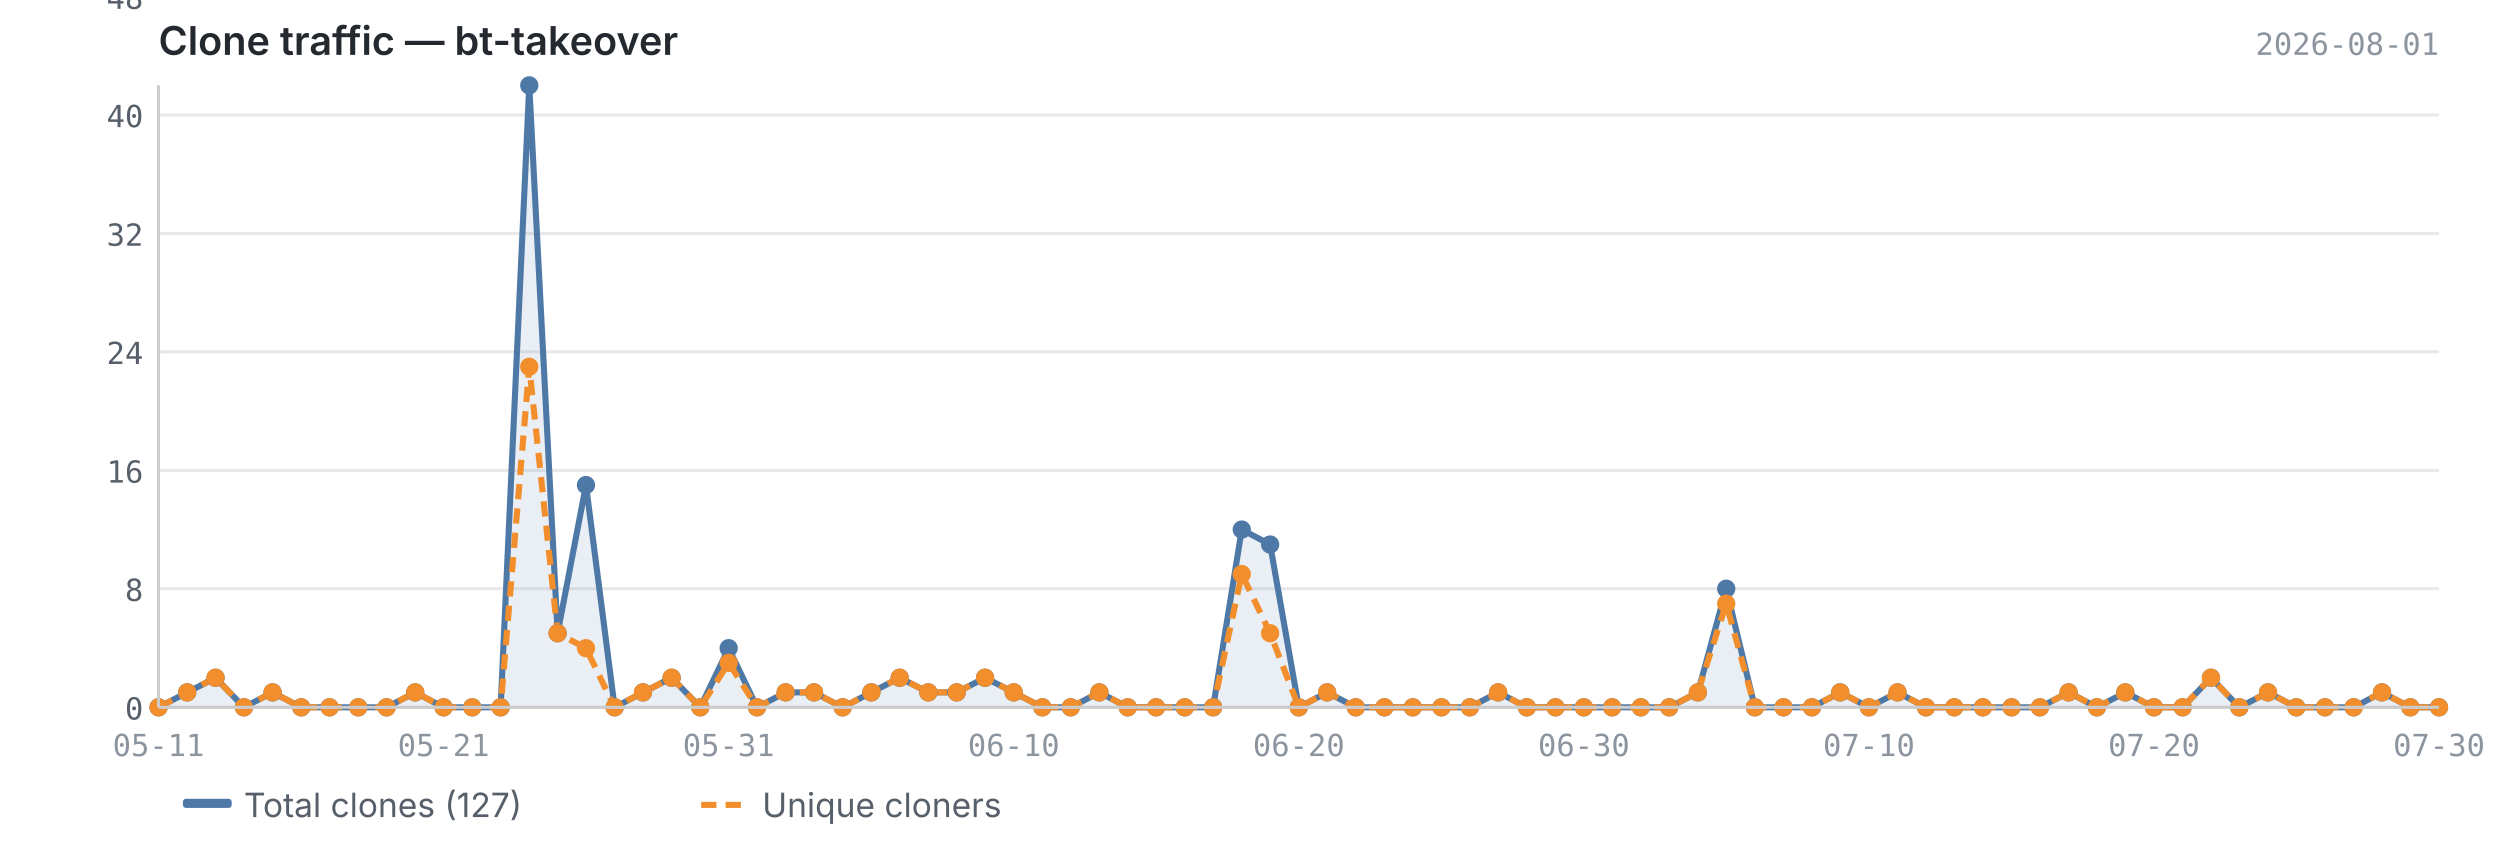
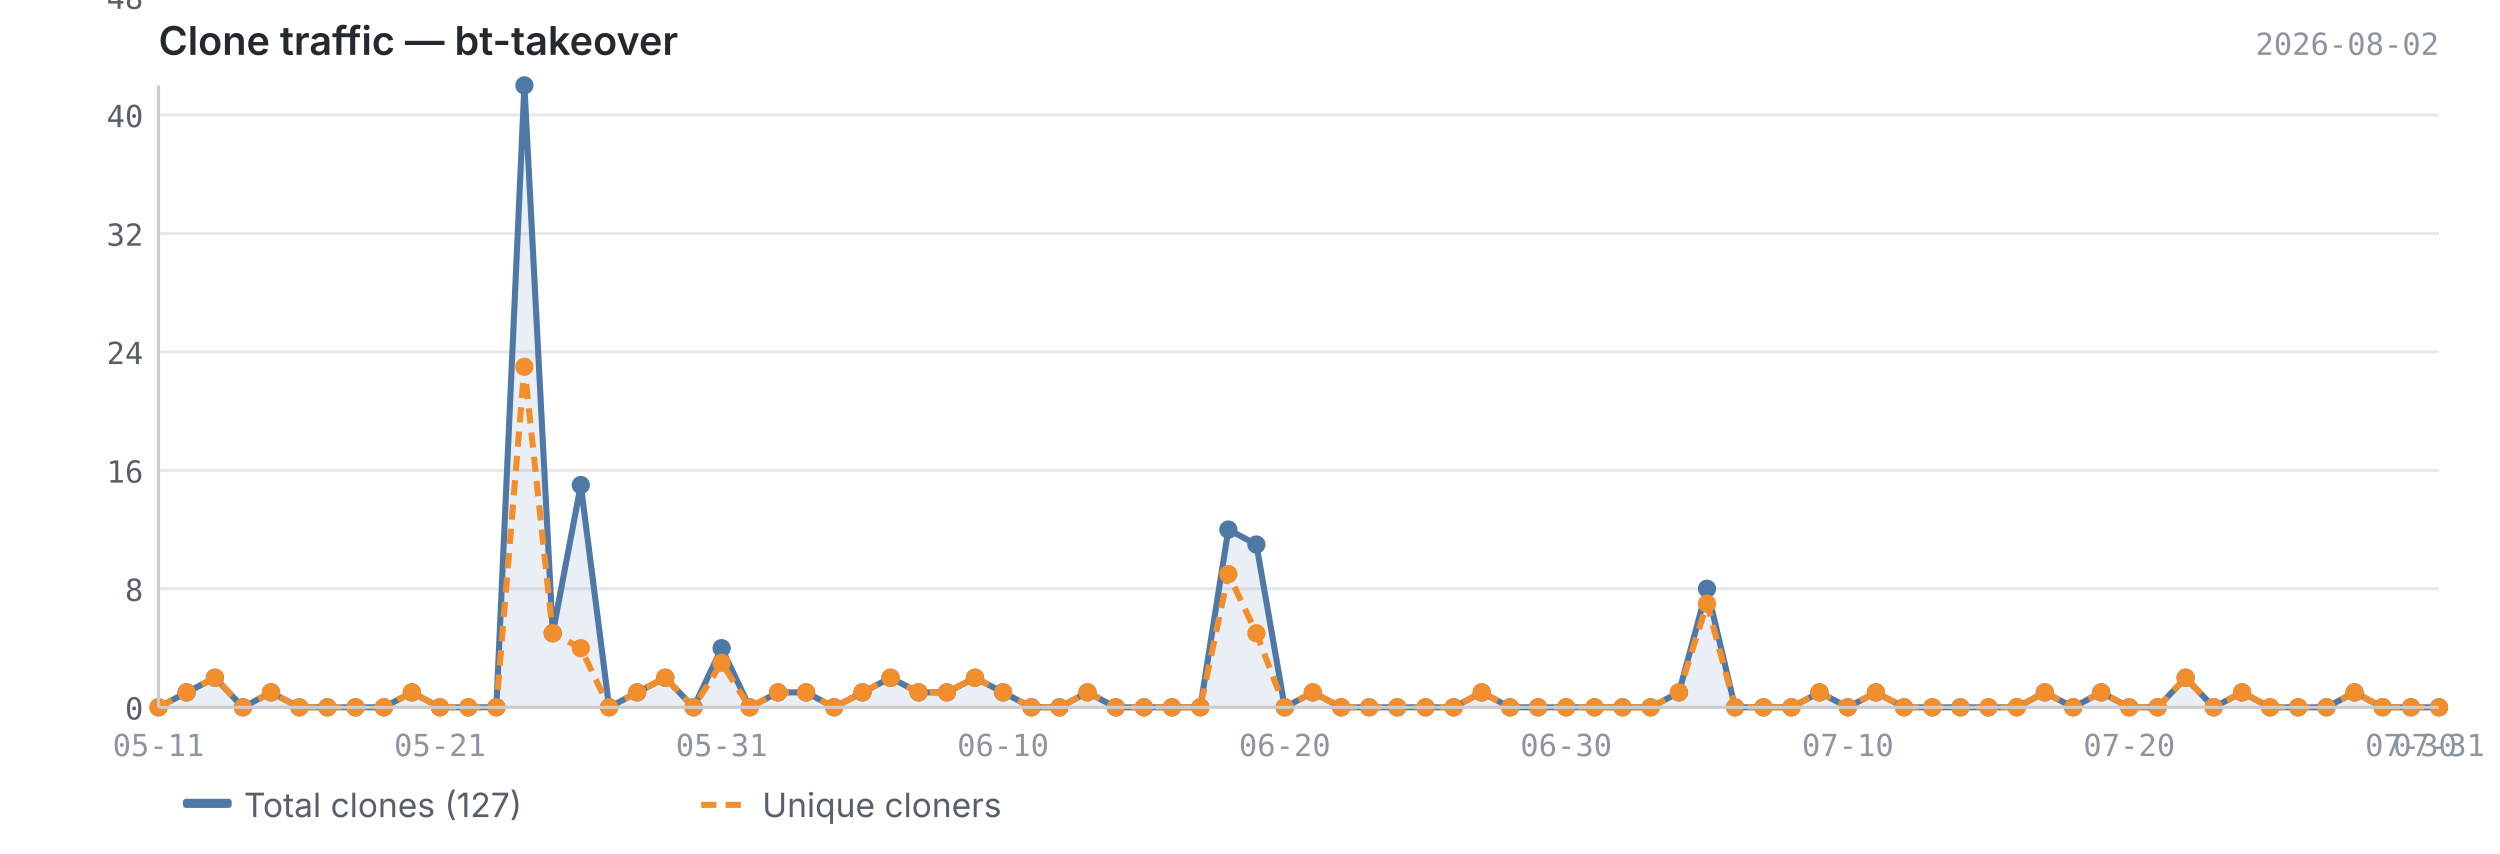
<svg xmlns="http://www.w3.org/2000/svg" viewBox="0 0 820 280" width="820" height="280">
  <text x="52" y="18" font-size="13" font-weight="600" fill="#24292f" font-family="-apple-system, BlinkMacSystemFont, 'Segoe UI', sans-serif">Clone traffic — bt-takeover</text>
-   <text x="800" y="18" font-size="10" fill="#8c959f" font-family="ui-monospace, SFMono-Regular, 'SF Mono', Menlo, monospace" text-anchor="end">2026-08-01</text>
+   <text x="800" y="18" font-size="10" fill="#8c959f" font-family="ui-monospace, SFMono-Regular, 'SF Mono', Menlo, monospace" text-anchor="end">2026-08-02</text>
  <line x1="52" y1="232.0" x2="800" y2="232.0" stroke="#e8e8e8" stroke-width="1" />
  <line x1="52" y1="193.1" x2="800" y2="193.1" stroke="#e8e8e8" stroke-width="1" />
  <line x1="52" y1="154.3" x2="800" y2="154.3" stroke="#e8e8e8" stroke-width="1" />
  <line x1="52" y1="115.4" x2="800" y2="115.4" stroke="#e8e8e8" stroke-width="1" />
  <line x1="52" y1="76.6" x2="800" y2="76.6" stroke="#e8e8e8" stroke-width="1" />
  <line x1="52" y1="37.7" x2="800" y2="37.7" stroke="#e8e8e8" stroke-width="1" />
  <line x1="52" y1="-1.1" x2="800" y2="-1.1" stroke="#e8e8e8" stroke-width="1" />
-   <path d="M52.0,232.0 L52.0,232.0 L61.4,227.1 L70.7,222.3 L80.0,232.0 L89.4,227.1 L98.8,232.0 L108.1,232.0 L117.5,232.0 L126.8,232.0 L136.2,227.1 L145.5,232.0 L154.9,232.0 L164.2,232.0 L173.6,28.0 L182.9,207.7 L192.2,159.1 L201.6,232.0 L210.9,227.1 L220.3,222.3 L229.7,232.0 L239.0,212.6 L248.3,232.0 L257.7,227.1 L267.0,227.1 L276.4,232.0 L285.8,227.1 L295.1,222.3 L304.5,227.1 L313.8,227.1 L323.1,222.3 L332.5,227.1 L341.9,232.0 L351.2,232.0 L360.6,227.1 L369.9,232.0 L379.2,232.0 L388.6,232.0 L397.9,232.0 L407.3,173.7 L416.6,178.6 L426.0,232.0 L435.3,227.1 L444.7,232.0 L454.1,232.0 L463.4,232.0 L472.8,232.0 L482.1,232.0 L491.4,227.1 L500.8,232.0 L510.2,232.0 L519.5,232.0 L528.8,232.0 L538.2,232.0 L547.5,232.0 L556.9,227.1 L566.2,193.1 L575.6,232.0 L585.0,232.0 L594.3,232.0 L603.6,227.1 L613.0,232.0 L622.4,227.1 L631.7,232.0 L641.0,232.0 L650.4,232.0 L659.8,232.0 L669.1,232.0 L678.5,227.1 L687.8,232.0 L697.1,227.1 L706.5,232.0 L715.9,232.0 L725.2,222.3 L734.5,232.0 L743.9,227.1 L753.2,232.0 L762.6,232.0 L772.0,232.0 L781.3,227.1 L790.6,232.0 L800.0,232.0 L800.0,232.0 L52.0,232.0Z" fill="#4e79a7" opacity="0.12" />
-   <polyline points="52.0,232.0 61.4,227.1 70.7,222.3 80.0,232.0 89.4,227.1 98.8,232.0 108.1,232.0 117.5,232.0 126.8,232.0 136.2,227.1 145.5,232.0 154.9,232.0 164.2,232.0 173.6,28.0 182.9,207.7 192.2,159.1 201.6,232.0 210.9,227.1 220.3,222.3 229.7,232.0 239.0,212.6 248.3,232.0 257.7,227.1 267.0,227.1 276.4,232.0 285.8,227.1 295.1,222.3 304.5,227.1 313.8,227.1 323.1,222.3 332.5,227.1 341.9,232.0 351.2,232.0 360.6,227.1 369.9,232.0 379.2,232.0 388.6,232.0 397.9,232.0 407.3,173.7 416.6,178.6 426.0,232.0 435.3,227.1 444.7,232.0 454.1,232.0 463.4,232.0 472.8,232.0 482.1,232.0 491.4,227.1 500.8,232.0 510.2,232.0 519.5,232.0 528.8,232.0 538.2,232.0 547.5,232.0 556.9,227.1 566.2,193.1 575.6,232.0 585.0,232.0 594.3,232.0 603.6,227.1 613.0,232.0 622.4,227.1 631.7,232.0 641.0,232.0 650.4,232.0 659.8,232.0 669.1,232.0 678.5,227.1 687.8,232.0 697.1,227.1 706.5,232.0 715.9,232.0 725.2,222.3 734.5,232.0 743.9,227.1 753.2,232.0 762.6,232.0 772.0,232.0 781.3,227.1 790.6,232.0 800.0,232.0" fill="none" stroke="#4e79a7" stroke-width="2" stroke-linejoin="round" />
-   <polyline points="52.0,232.0 61.4,227.1 70.7,222.3 80.0,232.0 89.4,227.1 98.8,232.0 108.1,232.0 117.5,232.0 126.8,232.0 136.2,227.1 145.5,232.0 154.9,232.0 164.2,232.0 173.6,120.3 182.9,207.7 192.2,212.6 201.6,232.0 210.9,227.1 220.3,222.3 229.7,232.0 239.0,217.4 248.3,232.0 257.7,227.1 267.0,227.1 276.4,232.0 285.8,227.1 295.1,222.3 304.5,227.1 313.8,227.1 323.1,222.3 332.5,227.1 341.9,232.0 351.2,232.0 360.6,227.1 369.9,232.0 379.2,232.0 388.6,232.0 397.9,232.0 407.3,188.3 416.6,207.7 426.0,232.0 435.3,227.1 444.7,232.0 454.1,232.0 463.4,232.0 472.8,232.0 482.1,232.0 491.4,227.1 500.8,232.0 510.2,232.0 519.5,232.0 528.8,232.0 538.2,232.0 547.5,232.0 556.9,227.1 566.2,198.0 575.6,232.0 585.0,232.0 594.3,232.0 603.6,227.1 613.0,232.0 622.4,227.1 631.7,232.0 641.0,232.0 650.4,232.0 659.8,232.0 669.1,232.0 678.5,227.1 687.8,232.0 697.1,227.1 706.5,232.0 715.9,232.0 725.2,222.3 734.5,232.0 743.9,227.1 753.2,232.0 762.6,232.0 772.0,232.0 781.3,227.1 790.6,232.0 800.0,232.0" fill="none" stroke="#f28e2b" stroke-width="2" stroke-linejoin="round" stroke-dasharray="5,3" />
+   <path d="M52.0,232.0 L52.0,232.0 L61.2,227.1 L70.5,222.3 L79.7,232.0 L88.9,227.1 L98.2,232.0 L107.4,232.0 L116.6,232.0 L125.9,232.0 L135.1,227.1 L144.3,232.0 L153.6,232.0 L162.8,232.0 L172.0,28.0 L181.3,207.7 L190.5,159.1 L199.8,232.0 L209.0,227.1 L218.2,222.3 L227.5,232.0 L236.7,212.6 L245.9,232.0 L255.2,227.1 L264.4,227.1 L273.6,232.0 L282.9,227.1 L292.1,222.3 L301.3,227.1 L310.6,227.1 L319.8,222.3 L329.0,227.1 L338.3,232.0 L347.5,232.0 L356.7,227.1 L366.0,232.0 L375.2,232.0 L384.4,232.0 L393.7,232.0 L402.9,173.7 L412.1,178.6 L421.4,232.0 L430.6,227.1 L439.9,232.0 L449.1,232.0 L458.3,232.0 L467.6,232.0 L476.8,232.0 L486.0,227.1 L495.3,232.0 L504.5,232.0 L513.7,232.0 L523.0,232.0 L532.2,232.0 L541.4,232.0 L550.7,227.1 L559.9,193.1 L569.1,232.0 L578.4,232.0 L587.6,232.0 L596.8,227.1 L606.1,232.0 L615.3,227.1 L624.5,232.0 L633.8,232.0 L643.0,232.0 L652.2,232.0 L661.5,232.0 L670.7,227.1 L680.0,232.0 L689.2,227.1 L698.4,232.0 L707.7,232.0 L716.9,222.3 L726.1,232.0 L735.4,227.1 L744.6,232.0 L753.8,232.0 L763.1,232.0 L772.3,227.1 L781.5,232.0 L790.8,232.0 L800.0,232.0 L800.0,232.0 L52.0,232.0Z" fill="#4e79a7" opacity="0.12" />
+   <polyline points="52.0,232.0 61.2,227.1 70.5,222.3 79.7,232.0 88.9,227.1 98.2,232.0 107.4,232.0 116.6,232.0 125.9,232.0 135.1,227.1 144.3,232.0 153.6,232.0 162.8,232.0 172.0,28.0 181.3,207.7 190.5,159.1 199.8,232.0 209.0,227.1 218.2,222.3 227.5,232.0 236.7,212.6 245.9,232.0 255.2,227.1 264.4,227.1 273.6,232.0 282.9,227.1 292.1,222.3 301.3,227.1 310.6,227.1 319.8,222.3 329.0,227.1 338.3,232.0 347.5,232.0 356.7,227.1 366.0,232.0 375.2,232.0 384.4,232.0 393.7,232.0 402.9,173.7 412.1,178.6 421.4,232.0 430.6,227.1 439.9,232.0 449.1,232.0 458.3,232.0 467.6,232.0 476.8,232.0 486.0,227.1 495.3,232.0 504.5,232.0 513.7,232.0 523.0,232.0 532.2,232.0 541.4,232.0 550.7,227.1 559.9,193.1 569.1,232.0 578.4,232.0 587.6,232.0 596.8,227.1 606.1,232.0 615.3,227.1 624.5,232.0 633.8,232.0 643.0,232.0 652.2,232.0 661.5,232.0 670.7,227.1 680.0,232.0 689.2,227.1 698.4,232.0 707.7,232.0 716.9,222.3 726.1,232.0 735.4,227.1 744.6,232.0 753.8,232.0 763.1,232.0 772.3,227.1 781.5,232.0 790.8,232.0 800.0,232.0" fill="none" stroke="#4e79a7" stroke-width="2" stroke-linejoin="round" />
+   <polyline points="52.0,232.0 61.2,227.1 70.5,222.3 79.7,232.0 88.9,227.1 98.2,232.0 107.4,232.0 116.6,232.0 125.9,232.0 135.1,227.1 144.3,232.0 153.6,232.0 162.8,232.0 172.0,120.3 181.3,207.7 190.5,212.6 199.8,232.0 209.0,227.1 218.2,222.3 227.5,232.0 236.7,217.4 245.9,232.0 255.2,227.1 264.4,227.1 273.6,232.0 282.9,227.1 292.1,222.3 301.3,227.1 310.6,227.1 319.8,222.3 329.0,227.1 338.3,232.0 347.5,232.0 356.7,227.1 366.0,232.0 375.2,232.0 384.4,232.0 393.7,232.0 402.9,188.3 412.1,207.7 421.4,232.0 430.6,227.1 439.9,232.0 449.1,232.0 458.3,232.0 467.6,232.0 476.8,232.0 486.0,227.1 495.3,232.0 504.5,232.0 513.7,232.0 523.0,232.0 532.2,232.0 541.4,232.0 550.7,227.1 559.9,198.0 569.1,232.0 578.4,232.0 587.6,232.0 596.8,227.1 606.1,232.0 615.3,227.1 624.5,232.0 633.8,232.0 643.0,232.0 652.2,232.0 661.5,232.0 670.7,227.1 680.0,232.0 689.2,227.1 698.4,232.0 707.7,232.0 716.9,222.3 726.1,232.0 735.4,227.1 744.6,232.0 753.8,232.0 763.1,232.0 772.3,227.1 781.5,232.0 790.8,232.0 800.0,232.0" fill="none" stroke="#f28e2b" stroke-width="2" stroke-linejoin="round" stroke-dasharray="5,3" />
  <circle cx="52.0" cy="232.0" r="3" fill="#4e79a7" />
-   <circle cx="61.4" cy="227.1" r="3" fill="#4e79a7" />
-   <circle cx="70.7" cy="222.3" r="3" fill="#4e79a7" />
-   <circle cx="80.0" cy="232.0" r="3" fill="#4e79a7" />
-   <circle cx="89.4" cy="227.1" r="3" fill="#4e79a7" />
-   <circle cx="98.8" cy="232.0" r="3" fill="#4e79a7" />
-   <circle cx="108.1" cy="232.0" r="3" fill="#4e79a7" />
-   <circle cx="117.5" cy="232.0" r="3" fill="#4e79a7" />
-   <circle cx="126.8" cy="232.0" r="3" fill="#4e79a7" />
-   <circle cx="136.2" cy="227.1" r="3" fill="#4e79a7" />
-   <circle cx="145.5" cy="232.0" r="3" fill="#4e79a7" />
-   <circle cx="154.9" cy="232.0" r="3" fill="#4e79a7" />
-   <circle cx="164.2" cy="232.0" r="3" fill="#4e79a7" />
-   <circle cx="173.6" cy="28.0" r="3" fill="#4e79a7" />
-   <circle cx="182.9" cy="207.7" r="3" fill="#4e79a7" />
-   <circle cx="192.2" cy="159.1" r="3" fill="#4e79a7" />
-   <circle cx="201.6" cy="232.0" r="3" fill="#4e79a7" />
-   <circle cx="210.9" cy="227.1" r="3" fill="#4e79a7" />
-   <circle cx="220.3" cy="222.3" r="3" fill="#4e79a7" />
-   <circle cx="229.7" cy="232.0" r="3" fill="#4e79a7" />
-   <circle cx="239.0" cy="212.6" r="3" fill="#4e79a7" />
-   <circle cx="248.3" cy="232.0" r="3" fill="#4e79a7" />
-   <circle cx="257.7" cy="227.1" r="3" fill="#4e79a7" />
-   <circle cx="267.0" cy="227.1" r="3" fill="#4e79a7" />
-   <circle cx="276.4" cy="232.0" r="3" fill="#4e79a7" />
-   <circle cx="285.8" cy="227.1" r="3" fill="#4e79a7" />
-   <circle cx="295.1" cy="222.3" r="3" fill="#4e79a7" />
-   <circle cx="304.5" cy="227.1" r="3" fill="#4e79a7" />
-   <circle cx="313.8" cy="227.1" r="3" fill="#4e79a7" />
-   <circle cx="323.1" cy="222.3" r="3" fill="#4e79a7" />
-   <circle cx="332.5" cy="227.1" r="3" fill="#4e79a7" />
-   <circle cx="341.9" cy="232.0" r="3" fill="#4e79a7" />
-   <circle cx="351.2" cy="232.0" r="3" fill="#4e79a7" />
-   <circle cx="360.6" cy="227.1" r="3" fill="#4e79a7" />
-   <circle cx="369.9" cy="232.0" r="3" fill="#4e79a7" />
-   <circle cx="379.2" cy="232.0" r="3" fill="#4e79a7" />
-   <circle cx="388.6" cy="232.0" r="3" fill="#4e79a7" />
-   <circle cx="397.9" cy="232.0" r="3" fill="#4e79a7" />
-   <circle cx="407.3" cy="173.7" r="3" fill="#4e79a7" />
-   <circle cx="416.6" cy="178.6" r="3" fill="#4e79a7" />
-   <circle cx="426.0" cy="232.0" r="3" fill="#4e79a7" />
-   <circle cx="435.3" cy="227.1" r="3" fill="#4e79a7" />
-   <circle cx="444.7" cy="232.0" r="3" fill="#4e79a7" />
-   <circle cx="454.1" cy="232.0" r="3" fill="#4e79a7" />
-   <circle cx="463.4" cy="232.0" r="3" fill="#4e79a7" />
-   <circle cx="472.8" cy="232.0" r="3" fill="#4e79a7" />
-   <circle cx="482.1" cy="232.0" r="3" fill="#4e79a7" />
-   <circle cx="491.4" cy="227.1" r="3" fill="#4e79a7" />
-   <circle cx="500.8" cy="232.0" r="3" fill="#4e79a7" />
-   <circle cx="510.2" cy="232.0" r="3" fill="#4e79a7" />
-   <circle cx="519.5" cy="232.0" r="3" fill="#4e79a7" />
-   <circle cx="528.8" cy="232.0" r="3" fill="#4e79a7" />
-   <circle cx="538.2" cy="232.0" r="3" fill="#4e79a7" />
-   <circle cx="547.5" cy="232.0" r="3" fill="#4e79a7" />
-   <circle cx="556.9" cy="227.1" r="3" fill="#4e79a7" />
-   <circle cx="566.2" cy="193.1" r="3" fill="#4e79a7" />
-   <circle cx="575.6" cy="232.0" r="3" fill="#4e79a7" />
-   <circle cx="585.0" cy="232.0" r="3" fill="#4e79a7" />
-   <circle cx="594.3" cy="232.0" r="3" fill="#4e79a7" />
-   <circle cx="603.6" cy="227.1" r="3" fill="#4e79a7" />
-   <circle cx="613.0" cy="232.0" r="3" fill="#4e79a7" />
-   <circle cx="622.4" cy="227.1" r="3" fill="#4e79a7" />
-   <circle cx="631.7" cy="232.0" r="3" fill="#4e79a7" />
-   <circle cx="641.0" cy="232.0" r="3" fill="#4e79a7" />
-   <circle cx="650.4" cy="232.0" r="3" fill="#4e79a7" />
-   <circle cx="659.8" cy="232.0" r="3" fill="#4e79a7" />
-   <circle cx="669.1" cy="232.0" r="3" fill="#4e79a7" />
-   <circle cx="678.5" cy="227.1" r="3" fill="#4e79a7" />
-   <circle cx="687.8" cy="232.0" r="3" fill="#4e79a7" />
-   <circle cx="697.1" cy="227.1" r="3" fill="#4e79a7" />
-   <circle cx="706.5" cy="232.0" r="3" fill="#4e79a7" />
-   <circle cx="715.9" cy="232.0" r="3" fill="#4e79a7" />
-   <circle cx="725.2" cy="222.3" r="3" fill="#4e79a7" />
-   <circle cx="734.5" cy="232.0" r="3" fill="#4e79a7" />
-   <circle cx="743.9" cy="227.1" r="3" fill="#4e79a7" />
-   <circle cx="753.2" cy="232.0" r="3" fill="#4e79a7" />
-   <circle cx="762.6" cy="232.0" r="3" fill="#4e79a7" />
-   <circle cx="772.0" cy="232.0" r="3" fill="#4e79a7" />
-   <circle cx="781.3" cy="227.1" r="3" fill="#4e79a7" />
-   <circle cx="790.6" cy="232.0" r="3" fill="#4e79a7" />
+   <circle cx="61.2" cy="227.1" r="3" fill="#4e79a7" />
+   <circle cx="70.5" cy="222.3" r="3" fill="#4e79a7" />
+   <circle cx="79.7" cy="232.0" r="3" fill="#4e79a7" />
+   <circle cx="88.9" cy="227.1" r="3" fill="#4e79a7" />
+   <circle cx="98.2" cy="232.0" r="3" fill="#4e79a7" />
+   <circle cx="107.4" cy="232.0" r="3" fill="#4e79a7" />
+   <circle cx="116.6" cy="232.0" r="3" fill="#4e79a7" />
+   <circle cx="125.9" cy="232.0" r="3" fill="#4e79a7" />
+   <circle cx="135.1" cy="227.1" r="3" fill="#4e79a7" />
+   <circle cx="144.3" cy="232.0" r="3" fill="#4e79a7" />
+   <circle cx="153.6" cy="232.0" r="3" fill="#4e79a7" />
+   <circle cx="162.8" cy="232.0" r="3" fill="#4e79a7" />
+   <circle cx="172.0" cy="28.0" r="3" fill="#4e79a7" />
+   <circle cx="181.3" cy="207.7" r="3" fill="#4e79a7" />
+   <circle cx="190.5" cy="159.1" r="3" fill="#4e79a7" />
+   <circle cx="199.8" cy="232.0" r="3" fill="#4e79a7" />
+   <circle cx="209.0" cy="227.1" r="3" fill="#4e79a7" />
+   <circle cx="218.2" cy="222.3" r="3" fill="#4e79a7" />
+   <circle cx="227.5" cy="232.0" r="3" fill="#4e79a7" />
+   <circle cx="236.7" cy="212.6" r="3" fill="#4e79a7" />
+   <circle cx="245.9" cy="232.0" r="3" fill="#4e79a7" />
+   <circle cx="255.2" cy="227.1" r="3" fill="#4e79a7" />
+   <circle cx="264.4" cy="227.1" r="3" fill="#4e79a7" />
+   <circle cx="273.6" cy="232.0" r="3" fill="#4e79a7" />
+   <circle cx="282.9" cy="227.1" r="3" fill="#4e79a7" />
+   <circle cx="292.1" cy="222.3" r="3" fill="#4e79a7" />
+   <circle cx="301.3" cy="227.1" r="3" fill="#4e79a7" />
+   <circle cx="310.6" cy="227.1" r="3" fill="#4e79a7" />
+   <circle cx="319.8" cy="222.3" r="3" fill="#4e79a7" />
+   <circle cx="329.0" cy="227.1" r="3" fill="#4e79a7" />
+   <circle cx="338.3" cy="232.0" r="3" fill="#4e79a7" />
+   <circle cx="347.5" cy="232.0" r="3" fill="#4e79a7" />
+   <circle cx="356.7" cy="227.1" r="3" fill="#4e79a7" />
+   <circle cx="366.0" cy="232.0" r="3" fill="#4e79a7" />
+   <circle cx="375.2" cy="232.0" r="3" fill="#4e79a7" />
+   <circle cx="384.4" cy="232.0" r="3" fill="#4e79a7" />
+   <circle cx="393.7" cy="232.0" r="3" fill="#4e79a7" />
+   <circle cx="402.9" cy="173.7" r="3" fill="#4e79a7" />
+   <circle cx="412.1" cy="178.6" r="3" fill="#4e79a7" />
+   <circle cx="421.4" cy="232.0" r="3" fill="#4e79a7" />
+   <circle cx="430.6" cy="227.1" r="3" fill="#4e79a7" />
+   <circle cx="439.9" cy="232.0" r="3" fill="#4e79a7" />
+   <circle cx="449.1" cy="232.0" r="3" fill="#4e79a7" />
+   <circle cx="458.3" cy="232.0" r="3" fill="#4e79a7" />
+   <circle cx="467.6" cy="232.0" r="3" fill="#4e79a7" />
+   <circle cx="476.8" cy="232.0" r="3" fill="#4e79a7" />
+   <circle cx="486.0" cy="227.1" r="3" fill="#4e79a7" />
+   <circle cx="495.3" cy="232.0" r="3" fill="#4e79a7" />
+   <circle cx="504.5" cy="232.0" r="3" fill="#4e79a7" />
+   <circle cx="513.7" cy="232.0" r="3" fill="#4e79a7" />
+   <circle cx="523.0" cy="232.0" r="3" fill="#4e79a7" />
+   <circle cx="532.2" cy="232.0" r="3" fill="#4e79a7" />
+   <circle cx="541.4" cy="232.0" r="3" fill="#4e79a7" />
+   <circle cx="550.7" cy="227.1" r="3" fill="#4e79a7" />
+   <circle cx="559.9" cy="193.1" r="3" fill="#4e79a7" />
+   <circle cx="569.1" cy="232.0" r="3" fill="#4e79a7" />
+   <circle cx="578.4" cy="232.0" r="3" fill="#4e79a7" />
+   <circle cx="587.6" cy="232.0" r="3" fill="#4e79a7" />
+   <circle cx="596.8" cy="227.1" r="3" fill="#4e79a7" />
+   <circle cx="606.1" cy="232.0" r="3" fill="#4e79a7" />
+   <circle cx="615.3" cy="227.1" r="3" fill="#4e79a7" />
+   <circle cx="624.5" cy="232.0" r="3" fill="#4e79a7" />
+   <circle cx="633.8" cy="232.0" r="3" fill="#4e79a7" />
+   <circle cx="643.0" cy="232.0" r="3" fill="#4e79a7" />
+   <circle cx="652.2" cy="232.0" r="3" fill="#4e79a7" />
+   <circle cx="661.5" cy="232.0" r="3" fill="#4e79a7" />
+   <circle cx="670.7" cy="227.1" r="3" fill="#4e79a7" />
+   <circle cx="680.0" cy="232.0" r="3" fill="#4e79a7" />
+   <circle cx="689.2" cy="227.1" r="3" fill="#4e79a7" />
+   <circle cx="698.4" cy="232.0" r="3" fill="#4e79a7" />
+   <circle cx="707.7" cy="232.0" r="3" fill="#4e79a7" />
+   <circle cx="716.9" cy="222.3" r="3" fill="#4e79a7" />
+   <circle cx="726.1" cy="232.0" r="3" fill="#4e79a7" />
+   <circle cx="735.4" cy="227.1" r="3" fill="#4e79a7" />
+   <circle cx="744.6" cy="232.0" r="3" fill="#4e79a7" />
+   <circle cx="753.8" cy="232.0" r="3" fill="#4e79a7" />
+   <circle cx="763.1" cy="232.0" r="3" fill="#4e79a7" />
+   <circle cx="772.3" cy="227.1" r="3" fill="#4e79a7" />
+   <circle cx="781.5" cy="232.0" r="3" fill="#4e79a7" />
+   <circle cx="790.8" cy="232.0" r="3" fill="#4e79a7" />
  <circle cx="800.0" cy="232.0" r="3" fill="#4e79a7" />
  <circle cx="52.0" cy="232.0" r="3" fill="#f28e2b" />
-   <circle cx="61.4" cy="227.1" r="3" fill="#f28e2b" />
-   <circle cx="70.7" cy="222.3" r="3" fill="#f28e2b" />
-   <circle cx="80.0" cy="232.0" r="3" fill="#f28e2b" />
-   <circle cx="89.4" cy="227.1" r="3" fill="#f28e2b" />
-   <circle cx="98.8" cy="232.0" r="3" fill="#f28e2b" />
-   <circle cx="108.1" cy="232.0" r="3" fill="#f28e2b" />
-   <circle cx="117.5" cy="232.0" r="3" fill="#f28e2b" />
-   <circle cx="126.8" cy="232.0" r="3" fill="#f28e2b" />
-   <circle cx="136.2" cy="227.1" r="3" fill="#f28e2b" />
-   <circle cx="145.5" cy="232.0" r="3" fill="#f28e2b" />
-   <circle cx="154.9" cy="232.0" r="3" fill="#f28e2b" />
-   <circle cx="164.2" cy="232.0" r="3" fill="#f28e2b" />
-   <circle cx="173.6" cy="120.3" r="3" fill="#f28e2b" />
-   <circle cx="182.9" cy="207.7" r="3" fill="#f28e2b" />
-   <circle cx="192.2" cy="212.6" r="3" fill="#f28e2b" />
-   <circle cx="201.6" cy="232.0" r="3" fill="#f28e2b" />
-   <circle cx="210.9" cy="227.1" r="3" fill="#f28e2b" />
-   <circle cx="220.3" cy="222.3" r="3" fill="#f28e2b" />
-   <circle cx="229.7" cy="232.0" r="3" fill="#f28e2b" />
-   <circle cx="239.0" cy="217.4" r="3" fill="#f28e2b" />
-   <circle cx="248.3" cy="232.0" r="3" fill="#f28e2b" />
-   <circle cx="257.7" cy="227.1" r="3" fill="#f28e2b" />
-   <circle cx="267.0" cy="227.1" r="3" fill="#f28e2b" />
-   <circle cx="276.4" cy="232.0" r="3" fill="#f28e2b" />
-   <circle cx="285.8" cy="227.1" r="3" fill="#f28e2b" />
-   <circle cx="295.1" cy="222.3" r="3" fill="#f28e2b" />
-   <circle cx="304.5" cy="227.1" r="3" fill="#f28e2b" />
-   <circle cx="313.8" cy="227.1" r="3" fill="#f28e2b" />
-   <circle cx="323.1" cy="222.3" r="3" fill="#f28e2b" />
-   <circle cx="332.5" cy="227.1" r="3" fill="#f28e2b" />
-   <circle cx="341.9" cy="232.0" r="3" fill="#f28e2b" />
-   <circle cx="351.2" cy="232.0" r="3" fill="#f28e2b" />
-   <circle cx="360.6" cy="227.1" r="3" fill="#f28e2b" />
-   <circle cx="369.9" cy="232.0" r="3" fill="#f28e2b" />
-   <circle cx="379.2" cy="232.0" r="3" fill="#f28e2b" />
-   <circle cx="388.6" cy="232.0" r="3" fill="#f28e2b" />
-   <circle cx="397.9" cy="232.0" r="3" fill="#f28e2b" />
-   <circle cx="407.3" cy="188.3" r="3" fill="#f28e2b" />
-   <circle cx="416.6" cy="207.7" r="3" fill="#f28e2b" />
-   <circle cx="426.0" cy="232.0" r="3" fill="#f28e2b" />
-   <circle cx="435.3" cy="227.1" r="3" fill="#f28e2b" />
-   <circle cx="444.7" cy="232.0" r="3" fill="#f28e2b" />
-   <circle cx="454.1" cy="232.0" r="3" fill="#f28e2b" />
-   <circle cx="463.4" cy="232.0" r="3" fill="#f28e2b" />
-   <circle cx="472.8" cy="232.0" r="3" fill="#f28e2b" />
-   <circle cx="482.1" cy="232.0" r="3" fill="#f28e2b" />
-   <circle cx="491.4" cy="227.1" r="3" fill="#f28e2b" />
-   <circle cx="500.8" cy="232.0" r="3" fill="#f28e2b" />
-   <circle cx="510.2" cy="232.0" r="3" fill="#f28e2b" />
-   <circle cx="519.5" cy="232.0" r="3" fill="#f28e2b" />
-   <circle cx="528.8" cy="232.0" r="3" fill="#f28e2b" />
-   <circle cx="538.2" cy="232.0" r="3" fill="#f28e2b" />
-   <circle cx="547.5" cy="232.0" r="3" fill="#f28e2b" />
-   <circle cx="556.9" cy="227.1" r="3" fill="#f28e2b" />
-   <circle cx="566.2" cy="198.0" r="3" fill="#f28e2b" />
-   <circle cx="575.6" cy="232.0" r="3" fill="#f28e2b" />
-   <circle cx="585.0" cy="232.0" r="3" fill="#f28e2b" />
-   <circle cx="594.3" cy="232.0" r="3" fill="#f28e2b" />
-   <circle cx="603.6" cy="227.1" r="3" fill="#f28e2b" />
-   <circle cx="613.0" cy="232.0" r="3" fill="#f28e2b" />
-   <circle cx="622.4" cy="227.1" r="3" fill="#f28e2b" />
-   <circle cx="631.7" cy="232.0" r="3" fill="#f28e2b" />
-   <circle cx="641.0" cy="232.0" r="3" fill="#f28e2b" />
-   <circle cx="650.4" cy="232.0" r="3" fill="#f28e2b" />
-   <circle cx="659.8" cy="232.0" r="3" fill="#f28e2b" />
-   <circle cx="669.1" cy="232.0" r="3" fill="#f28e2b" />
-   <circle cx="678.5" cy="227.1" r="3" fill="#f28e2b" />
-   <circle cx="687.8" cy="232.0" r="3" fill="#f28e2b" />
-   <circle cx="697.1" cy="227.1" r="3" fill="#f28e2b" />
-   <circle cx="706.5" cy="232.0" r="3" fill="#f28e2b" />
-   <circle cx="715.9" cy="232.0" r="3" fill="#f28e2b" />
-   <circle cx="725.2" cy="222.3" r="3" fill="#f28e2b" />
-   <circle cx="734.5" cy="232.0" r="3" fill="#f28e2b" />
-   <circle cx="743.9" cy="227.1" r="3" fill="#f28e2b" />
-   <circle cx="753.2" cy="232.0" r="3" fill="#f28e2b" />
-   <circle cx="762.6" cy="232.0" r="3" fill="#f28e2b" />
-   <circle cx="772.0" cy="232.0" r="3" fill="#f28e2b" />
-   <circle cx="781.3" cy="227.1" r="3" fill="#f28e2b" />
-   <circle cx="790.6" cy="232.0" r="3" fill="#f28e2b" />
+   <circle cx="61.2" cy="227.1" r="3" fill="#f28e2b" />
+   <circle cx="70.5" cy="222.3" r="3" fill="#f28e2b" />
+   <circle cx="79.7" cy="232.0" r="3" fill="#f28e2b" />
+   <circle cx="88.9" cy="227.1" r="3" fill="#f28e2b" />
+   <circle cx="98.2" cy="232.0" r="3" fill="#f28e2b" />
+   <circle cx="107.4" cy="232.0" r="3" fill="#f28e2b" />
+   <circle cx="116.6" cy="232.0" r="3" fill="#f28e2b" />
+   <circle cx="125.9" cy="232.0" r="3" fill="#f28e2b" />
+   <circle cx="135.1" cy="227.1" r="3" fill="#f28e2b" />
+   <circle cx="144.3" cy="232.0" r="3" fill="#f28e2b" />
+   <circle cx="153.6" cy="232.0" r="3" fill="#f28e2b" />
+   <circle cx="162.8" cy="232.0" r="3" fill="#f28e2b" />
+   <circle cx="172.0" cy="120.3" r="3" fill="#f28e2b" />
+   <circle cx="181.3" cy="207.7" r="3" fill="#f28e2b" />
+   <circle cx="190.5" cy="212.6" r="3" fill="#f28e2b" />
+   <circle cx="199.8" cy="232.0" r="3" fill="#f28e2b" />
+   <circle cx="209.0" cy="227.1" r="3" fill="#f28e2b" />
+   <circle cx="218.2" cy="222.3" r="3" fill="#f28e2b" />
+   <circle cx="227.5" cy="232.0" r="3" fill="#f28e2b" />
+   <circle cx="236.7" cy="217.4" r="3" fill="#f28e2b" />
+   <circle cx="245.9" cy="232.0" r="3" fill="#f28e2b" />
+   <circle cx="255.2" cy="227.1" r="3" fill="#f28e2b" />
+   <circle cx="264.4" cy="227.1" r="3" fill="#f28e2b" />
+   <circle cx="273.6" cy="232.0" r="3" fill="#f28e2b" />
+   <circle cx="282.9" cy="227.1" r="3" fill="#f28e2b" />
+   <circle cx="292.1" cy="222.3" r="3" fill="#f28e2b" />
+   <circle cx="301.3" cy="227.1" r="3" fill="#f28e2b" />
+   <circle cx="310.6" cy="227.1" r="3" fill="#f28e2b" />
+   <circle cx="319.8" cy="222.3" r="3" fill="#f28e2b" />
+   <circle cx="329.0" cy="227.1" r="3" fill="#f28e2b" />
+   <circle cx="338.3" cy="232.0" r="3" fill="#f28e2b" />
+   <circle cx="347.5" cy="232.0" r="3" fill="#f28e2b" />
+   <circle cx="356.7" cy="227.1" r="3" fill="#f28e2b" />
+   <circle cx="366.0" cy="232.0" r="3" fill="#f28e2b" />
+   <circle cx="375.2" cy="232.0" r="3" fill="#f28e2b" />
+   <circle cx="384.4" cy="232.0" r="3" fill="#f28e2b" />
+   <circle cx="393.7" cy="232.0" r="3" fill="#f28e2b" />
+   <circle cx="402.9" cy="188.3" r="3" fill="#f28e2b" />
+   <circle cx="412.1" cy="207.7" r="3" fill="#f28e2b" />
+   <circle cx="421.4" cy="232.0" r="3" fill="#f28e2b" />
+   <circle cx="430.6" cy="227.1" r="3" fill="#f28e2b" />
+   <circle cx="439.9" cy="232.0" r="3" fill="#f28e2b" />
+   <circle cx="449.1" cy="232.0" r="3" fill="#f28e2b" />
+   <circle cx="458.3" cy="232.0" r="3" fill="#f28e2b" />
+   <circle cx="467.6" cy="232.0" r="3" fill="#f28e2b" />
+   <circle cx="476.8" cy="232.0" r="3" fill="#f28e2b" />
+   <circle cx="486.0" cy="227.1" r="3" fill="#f28e2b" />
+   <circle cx="495.3" cy="232.0" r="3" fill="#f28e2b" />
+   <circle cx="504.5" cy="232.0" r="3" fill="#f28e2b" />
+   <circle cx="513.7" cy="232.0" r="3" fill="#f28e2b" />
+   <circle cx="523.0" cy="232.0" r="3" fill="#f28e2b" />
+   <circle cx="532.2" cy="232.0" r="3" fill="#f28e2b" />
+   <circle cx="541.4" cy="232.0" r="3" fill="#f28e2b" />
+   <circle cx="550.7" cy="227.1" r="3" fill="#f28e2b" />
+   <circle cx="559.9" cy="198.0" r="3" fill="#f28e2b" />
+   <circle cx="569.1" cy="232.0" r="3" fill="#f28e2b" />
+   <circle cx="578.4" cy="232.0" r="3" fill="#f28e2b" />
+   <circle cx="587.6" cy="232.0" r="3" fill="#f28e2b" />
+   <circle cx="596.8" cy="227.1" r="3" fill="#f28e2b" />
+   <circle cx="606.1" cy="232.0" r="3" fill="#f28e2b" />
+   <circle cx="615.3" cy="227.1" r="3" fill="#f28e2b" />
+   <circle cx="624.5" cy="232.0" r="3" fill="#f28e2b" />
+   <circle cx="633.8" cy="232.0" r="3" fill="#f28e2b" />
+   <circle cx="643.0" cy="232.0" r="3" fill="#f28e2b" />
+   <circle cx="652.2" cy="232.0" r="3" fill="#f28e2b" />
+   <circle cx="661.5" cy="232.0" r="3" fill="#f28e2b" />
+   <circle cx="670.7" cy="227.1" r="3" fill="#f28e2b" />
+   <circle cx="680.0" cy="232.0" r="3" fill="#f28e2b" />
+   <circle cx="689.2" cy="227.1" r="3" fill="#f28e2b" />
+   <circle cx="698.4" cy="232.0" r="3" fill="#f28e2b" />
+   <circle cx="707.7" cy="232.0" r="3" fill="#f28e2b" />
+   <circle cx="716.9" cy="222.3" r="3" fill="#f28e2b" />
+   <circle cx="726.1" cy="232.0" r="3" fill="#f28e2b" />
+   <circle cx="735.4" cy="227.1" r="3" fill="#f28e2b" />
+   <circle cx="744.6" cy="232.0" r="3" fill="#f28e2b" />
+   <circle cx="753.8" cy="232.0" r="3" fill="#f28e2b" />
+   <circle cx="763.1" cy="232.0" r="3" fill="#f28e2b" />
+   <circle cx="772.3" cy="227.1" r="3" fill="#f28e2b" />
+   <circle cx="781.5" cy="232.0" r="3" fill="#f28e2b" />
+   <circle cx="790.8" cy="232.0" r="3" fill="#f28e2b" />
  <circle cx="800.0" cy="232.0" r="3" fill="#f28e2b" />
  <line x1="52" y1="28" x2="52" y2="232" stroke="#cccccc" stroke-width="1" />
  <line x1="52" y1="232" x2="800" y2="232" stroke="#cccccc" stroke-width="1" />
  <text x="47" y="236.0" text-anchor="end" font-size="10" fill="#57606a" font-family="ui-monospace, SFMono-Regular, 'SF Mono', Menlo, monospace">0</text>
  <text x="47" y="197.1" text-anchor="end" font-size="10" fill="#57606a" font-family="ui-monospace, SFMono-Regular, 'SF Mono', Menlo, monospace">8</text>
  <text x="47" y="158.3" text-anchor="end" font-size="10" fill="#57606a" font-family="ui-monospace, SFMono-Regular, 'SF Mono', Menlo, monospace">16</text>
  <text x="47" y="119.4" text-anchor="end" font-size="10" fill="#57606a" font-family="ui-monospace, SFMono-Regular, 'SF Mono', Menlo, monospace">24</text>
  <text x="47" y="80.6" text-anchor="end" font-size="10" fill="#57606a" font-family="ui-monospace, SFMono-Regular, 'SF Mono', Menlo, monospace">32</text>
  <text x="47" y="41.7" text-anchor="end" font-size="10" fill="#57606a" font-family="ui-monospace, SFMono-Regular, 'SF Mono', Menlo, monospace">40</text>
  <text x="47" y="2.9" text-anchor="end" font-size="10" fill="#57606a" font-family="ui-monospace, SFMono-Regular, 'SF Mono', Menlo, monospace">48</text>
  <text x="52.0" y="248" text-anchor="middle" font-size="10" fill="#8c959f" font-family="ui-monospace, SFMono-Regular, 'SF Mono', Menlo, monospace">05-11</text>
-   <text x="706.5" y="248" text-anchor="middle" font-size="10" fill="#8c959f" font-family="ui-monospace, SFMono-Regular, 'SF Mono', Menlo, monospace">07-20</text>
-   <text x="426.0" y="248" text-anchor="middle" font-size="10" fill="#8c959f" font-family="ui-monospace, SFMono-Regular, 'SF Mono', Menlo, monospace">06-20</text>
-   <text x="145.5" y="248" text-anchor="middle" font-size="10" fill="#8c959f" font-family="ui-monospace, SFMono-Regular, 'SF Mono', Menlo, monospace">05-21</text>
-   <text x="800.0" y="248" text-anchor="middle" font-size="10" fill="#8c959f" font-family="ui-monospace, SFMono-Regular, 'SF Mono', Menlo, monospace">07-30</text>
-   <text x="519.5" y="248" text-anchor="middle" font-size="10" fill="#8c959f" font-family="ui-monospace, SFMono-Regular, 'SF Mono', Menlo, monospace">06-30</text>
-   <text x="239.0" y="248" text-anchor="middle" font-size="10" fill="#8c959f" font-family="ui-monospace, SFMono-Regular, 'SF Mono', Menlo, monospace">05-31</text>
-   <text x="613.0" y="248" text-anchor="middle" font-size="10" fill="#8c959f" font-family="ui-monospace, SFMono-Regular, 'SF Mono', Menlo, monospace">07-10</text>
-   <text x="332.5" y="248" text-anchor="middle" font-size="10" fill="#8c959f" font-family="ui-monospace, SFMono-Regular, 'SF Mono', Menlo, monospace">06-10</text>
+   <text x="698.4" y="248" text-anchor="middle" font-size="10" fill="#8c959f" font-family="ui-monospace, SFMono-Regular, 'SF Mono', Menlo, monospace">07-20</text>
+   <text x="421.4" y="248" text-anchor="middle" font-size="10" fill="#8c959f" font-family="ui-monospace, SFMono-Regular, 'SF Mono', Menlo, monospace">06-20</text>
+   <text x="144.3" y="248" text-anchor="middle" font-size="10" fill="#8c959f" font-family="ui-monospace, SFMono-Regular, 'SF Mono', Menlo, monospace">05-21</text>
+   <text x="790.8" y="248" text-anchor="middle" font-size="10" fill="#8c959f" font-family="ui-monospace, SFMono-Regular, 'SF Mono', Menlo, monospace">07-30</text>
+   <text x="800.0" y="248" text-anchor="middle" font-size="10" fill="#8c959f" font-family="ui-monospace, SFMono-Regular, 'SF Mono', Menlo, monospace">07-31</text>
+   <text x="513.7" y="248" text-anchor="middle" font-size="10" fill="#8c959f" font-family="ui-monospace, SFMono-Regular, 'SF Mono', Menlo, monospace">06-30</text>
+   <text x="236.7" y="248" text-anchor="middle" font-size="10" fill="#8c959f" font-family="ui-monospace, SFMono-Regular, 'SF Mono', Menlo, monospace">05-31</text>
+   <text x="606.1" y="248" text-anchor="middle" font-size="10" fill="#8c959f" font-family="ui-monospace, SFMono-Regular, 'SF Mono', Menlo, monospace">07-10</text>
+   <text x="329.0" y="248" text-anchor="middle" font-size="10" fill="#8c959f" font-family="ui-monospace, SFMono-Regular, 'SF Mono', Menlo, monospace">06-10</text>
  <rect x="60" y="262" width="16" height="3" fill="#4e79a7" rx="1" />
  <text x="80" y="268" font-size="11" fill="#57606a" font-family="-apple-system, BlinkMacSystemFont, 'Segoe UI', sans-serif">Total clones (127)</text>
  <line x1="230" y1="264" x2="246" y2="264" stroke="#f28e2b" stroke-width="2" stroke-dasharray="5,3" />
  <text x="250" y="268" font-size="11" fill="#57606a" font-family="-apple-system, BlinkMacSystemFont, 'Segoe UI', sans-serif">Unique cloners</text>
</svg>
